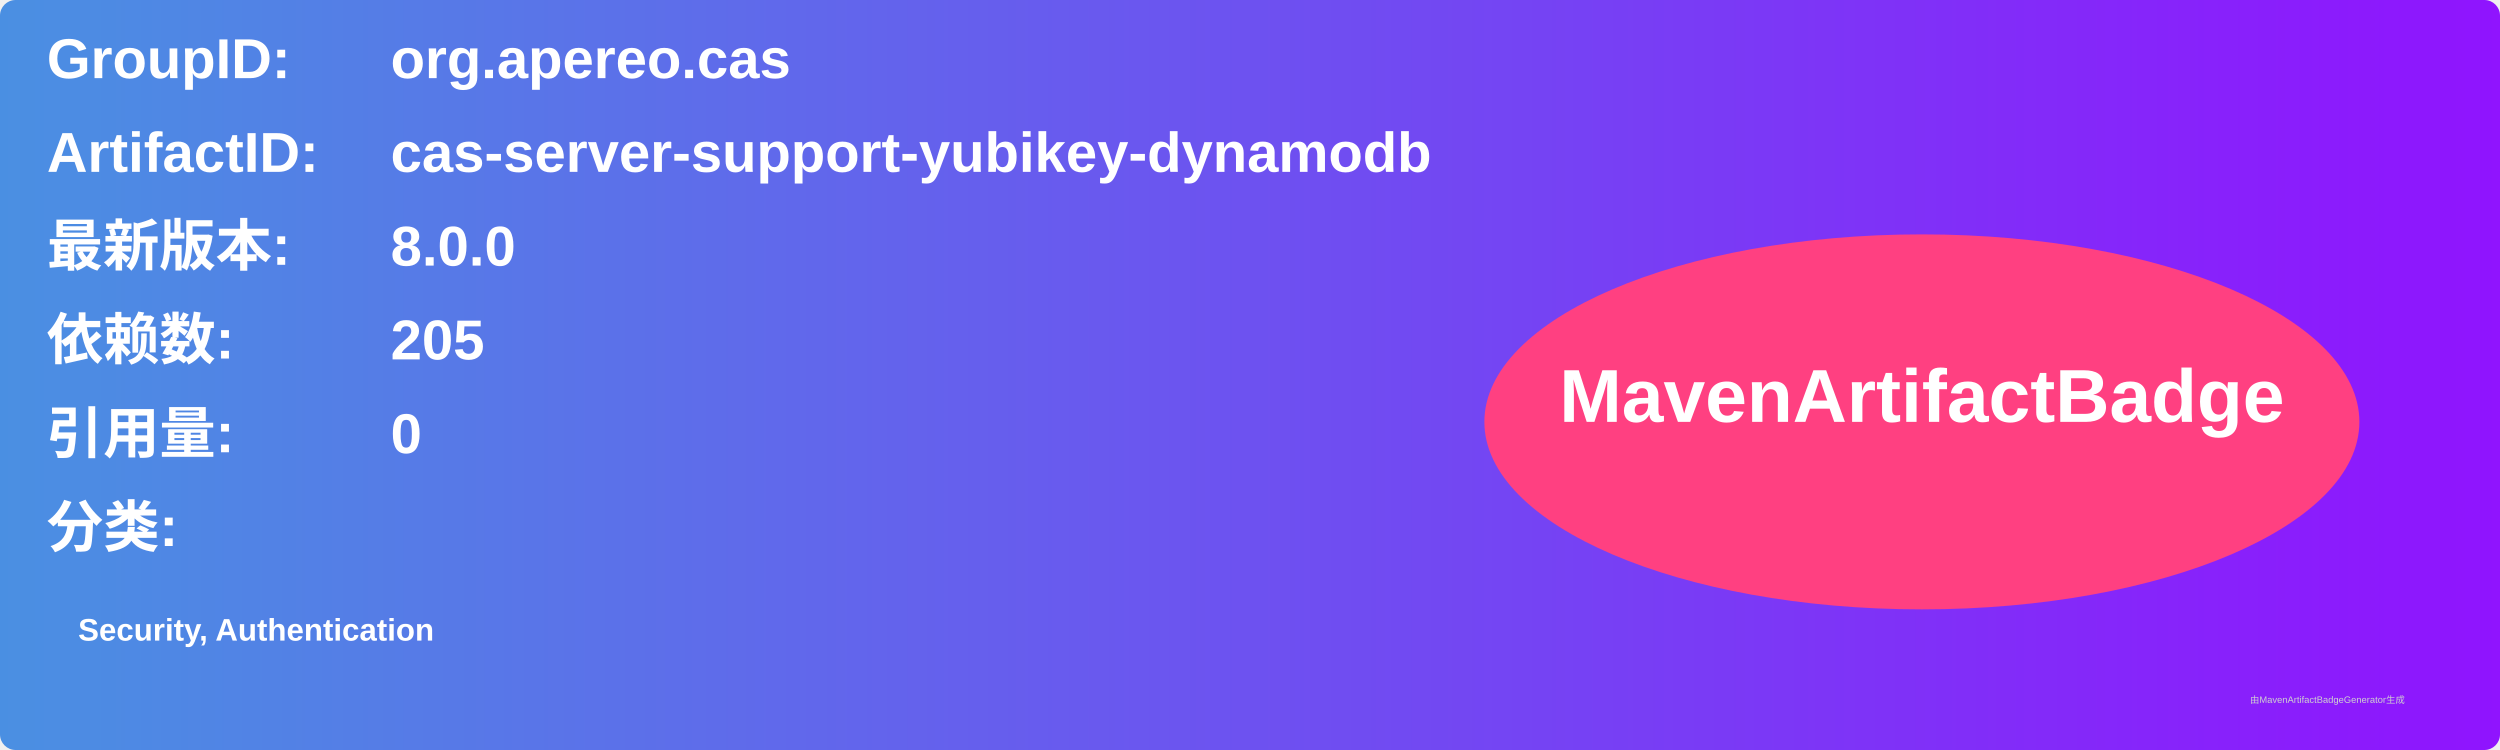
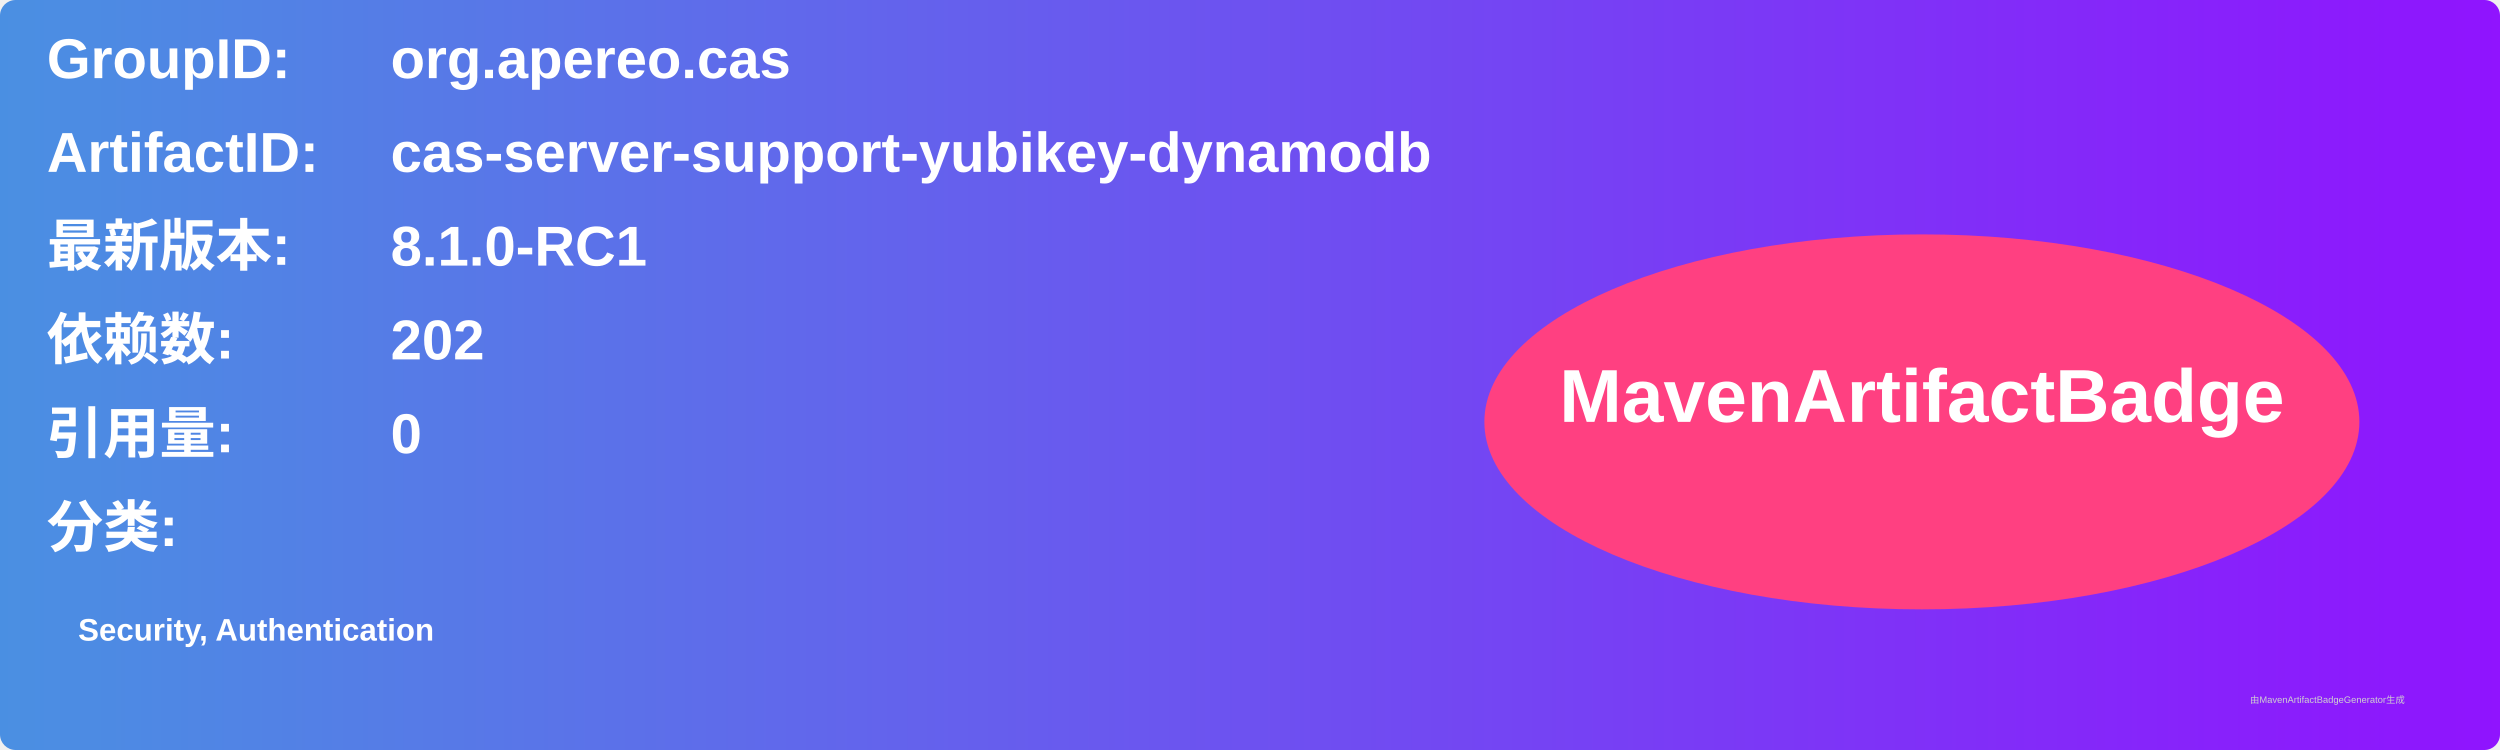
<svg xmlns="http://www.w3.org/2000/svg" width="800" height="240" viewBox="0 0 800 240">
  <linearGradient id="grad" x1="0%" y1="0%" x2="100%" y2="0%">
    <stop offset="0%" stop-color="#4a90e2" />
    <stop offset="100%" stop-color="#9013fe" />
  </linearGradient>
  <rect width="100%" height="100%" rx="5" ry="5" fill="url(#grad)" />
  <g transform="translate(15, 15)">
    <text x="0" y="10" font-family="Arial" font-size="18" fill="white" font-weight="bold" width="260">GroupID:</text>
    <text x="110" y="10" font-family="Arial" font-size="18" fill="white" font-weight="bold" width="460">org.apereo.cas</text>
    <text x="0" y="40" font-family="Arial" font-size="18" fill="white" font-weight="bold" width="260">ArtifactID:</text>
    <text x="110" y="40" font-family="Arial" font-size="18" fill="white" font-weight="bold" width="460">cas-server-support-yubikey-dynamodb</text>
    <text x="0" y="70" font-family="Arial" font-size="18" fill="white" font-weight="bold">最新版本:</text>
    <text x="110" y="70" font-family="Arial" font-size="18" fill="white" font-weight="bold">
-       <tspan font-weight="bold">8.0.0</tspan>
+       <tspan font-weight="bold">8.1.0-RC1</tspan>
    </text>
    <text x="0" y="100" font-family="Arial" font-size="18" fill="white" font-weight="bold">依赖数: </text>
    <text x="110" y="100" font-family="Arial" font-size="18" fill="white">
-       <tspan font-weight="bold">205</tspan>
+       <tspan font-weight="bold">202</tspan>
    </text>
    <text x="0" y="130" font-family="Arial" font-size="18" fill="white" font-weight="bold">引用量: </text>
    <text x="110" y="130" font-family="Arial" font-size="18" fill="white">
      <tspan font-weight="bold">0</tspan>
    </text>
    <text x="0" y="160" font-family="Arial" font-size="18" fill="white" font-weight="bold">分类:</text>
    <text x="10" y="190" font-family="Arial" font-size="10" fill="white">
      <tspan font-weight="bold">Security, Authentication</tspan>
    </text>
    <ellipse cx="600" cy="120" rx="140" ry="60" fill="#ff4081" />
    <text x="600" y="120" text-anchor="middle" font-family="Arial" font-size="24" fill="white" font-weight="bold">MavenArtifactBadge</text>
  </g>
  <text x="720" y="225" font-family="Arial" font-size="3" fill="#d0d0d0">由MavenArtifactBadgeGenerator生成</text>
</svg>
